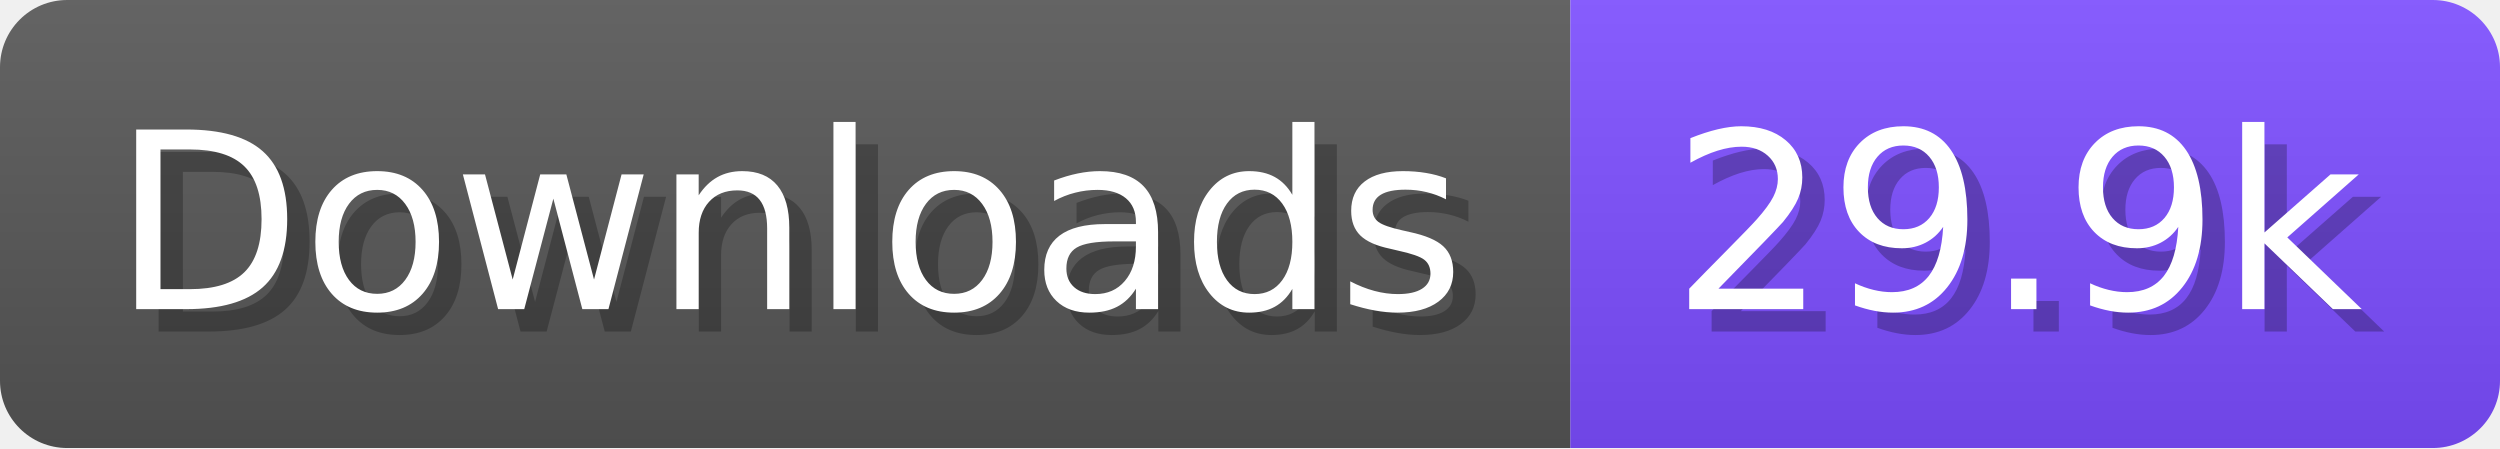
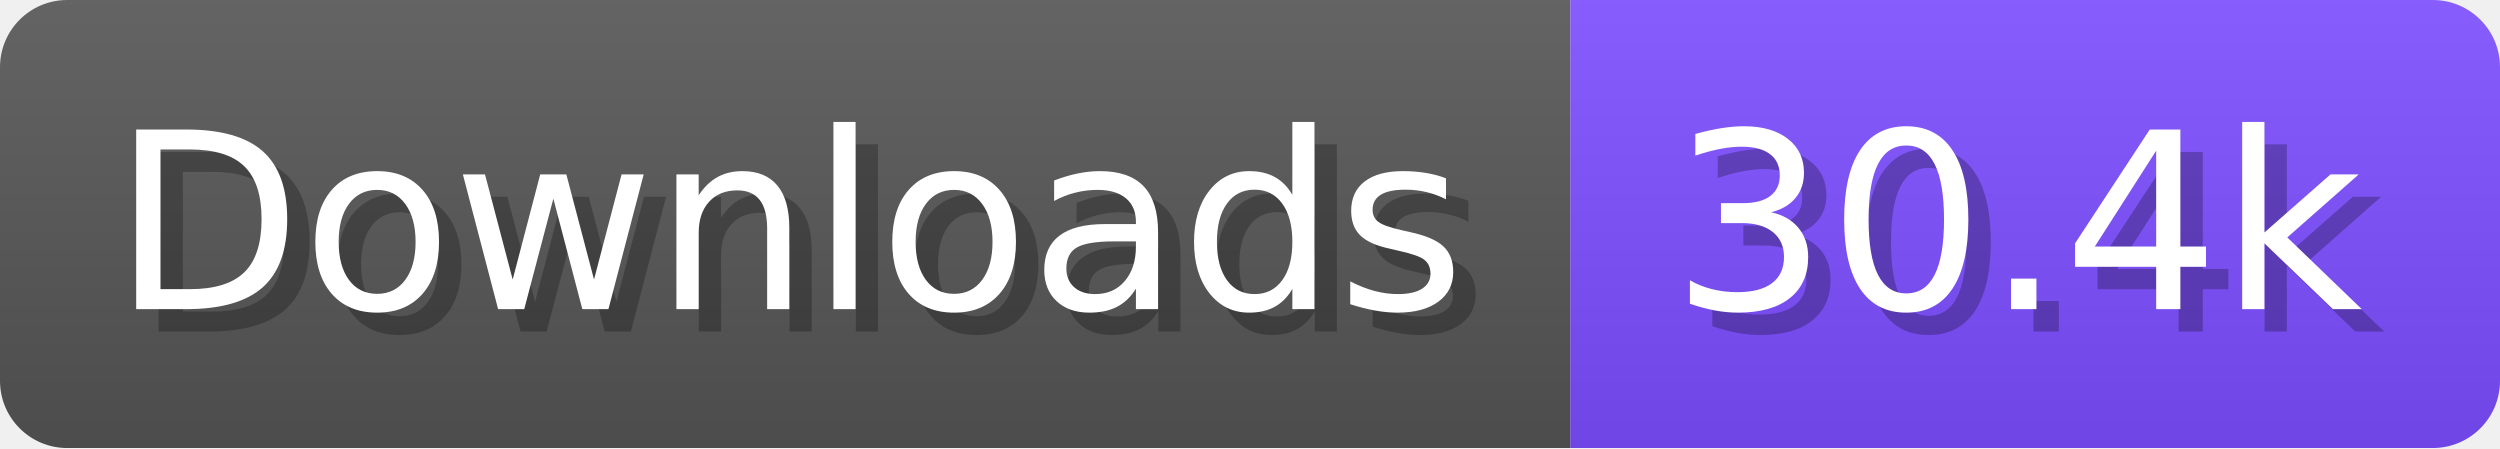
- <svg xmlns="http://www.w3.org/2000/svg" width="111.6" height="20" viewBox="0 0 1116 200" role="img" aria-label="Downloads: 29.9k">
+ <svg xmlns="http://www.w3.org/2000/svg" width="111.6" height="20" viewBox="0 0 1116 200" role="img" aria-label="Downloads: 30.4k">
  <linearGradient id="a" x2="0" y2="100%">
    <stop offset="0" stop-opacity=".1" stop-color="#EEE" />
    <stop offset="1" stop-opacity=".1" />
  </linearGradient>
  <mask id="m">
    <rect width="1116" height="200" rx="30" fill="#FFF" />
  </mask>
  <g mask="url(#m)">
    <rect width="701" height="200" fill="#555" />
    <rect width="415" height="200" fill="#7C4DFF" x="701" />
    <rect width="1116" height="200" fill="url(#a)" />
  </g>
  <g aria-hidden="true" fill="#fff" text-anchor="start" font-family="Verdana,DejaVu Sans,sans-serif" font-size="110">
    <text x="60" y="148" textLength="601" fill="#000" opacity="0.25">Downloads</text>
    <text x="50" y="138" textLength="601">Downloads</text>
-     <text x="756" y="148" textLength="315" fill="#000" opacity="0.25">29.9k</text>
-     <text x="746" y="138" textLength="315">29.9k</text>
+     <text x="756" y="148" textLength="315" fill="#000" opacity="0.25">30.4k</text>
+     <text x="746" y="138" textLength="315">30.4k</text>
  </g>
</svg>
